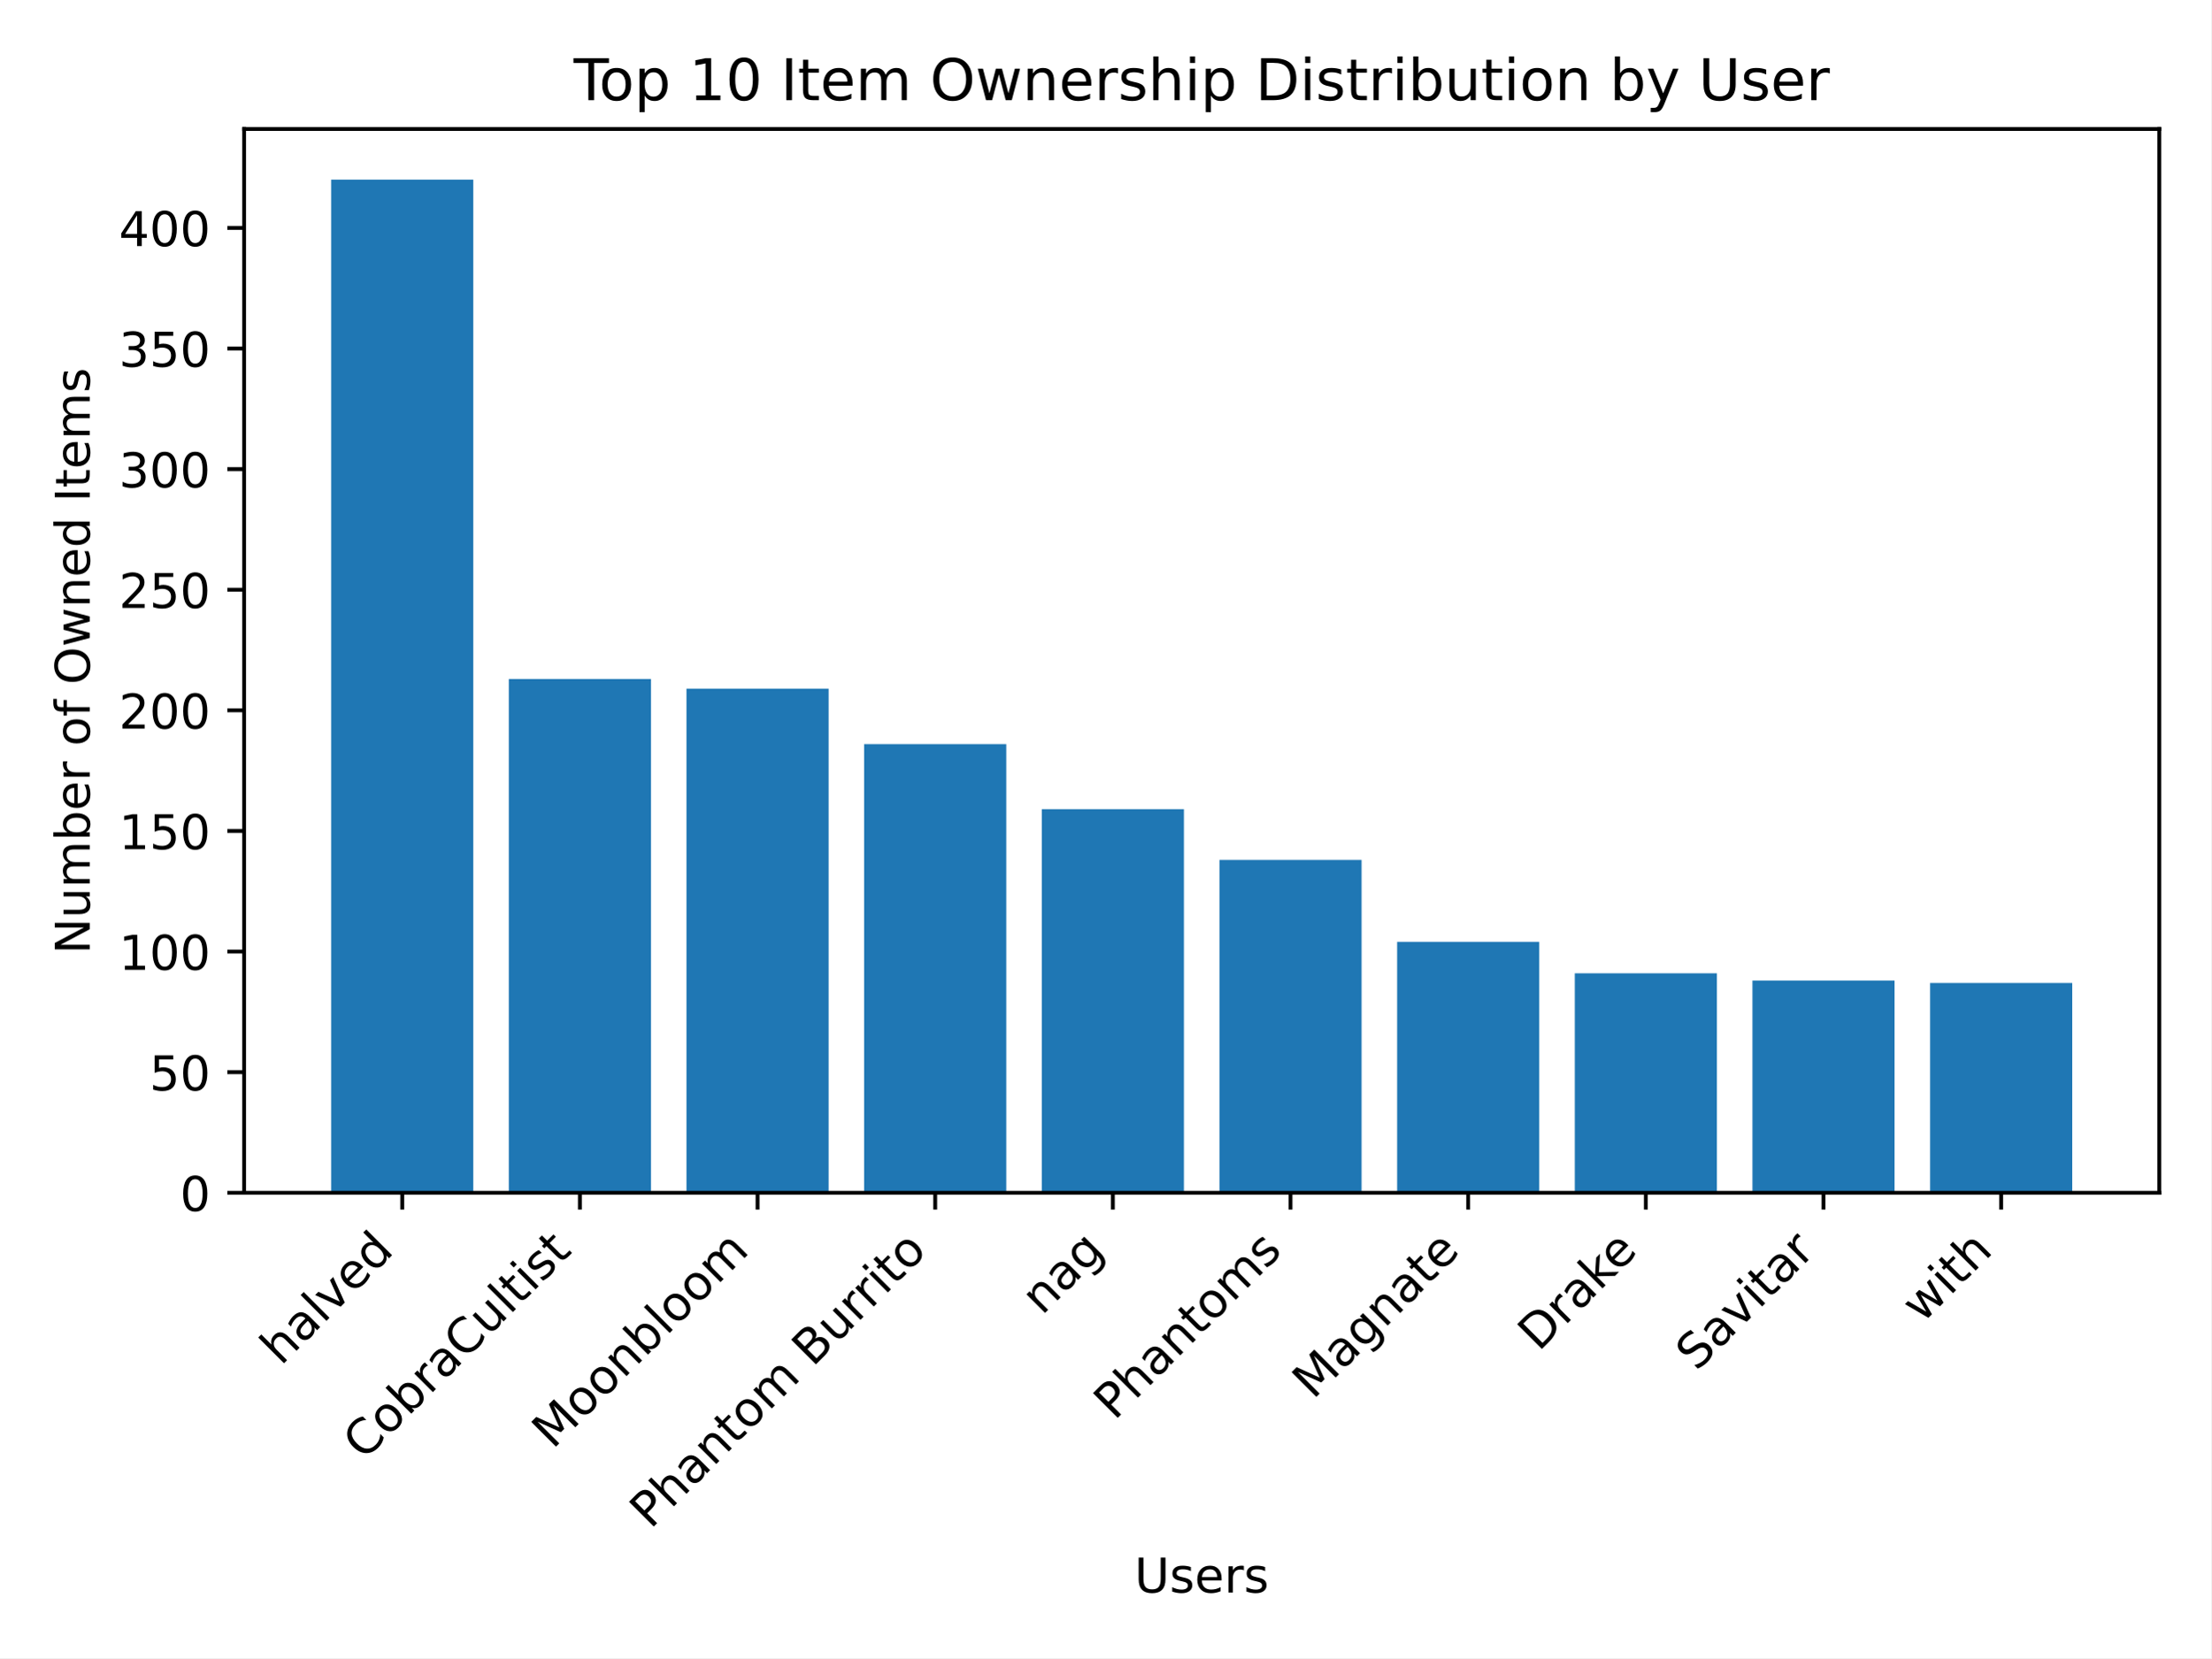
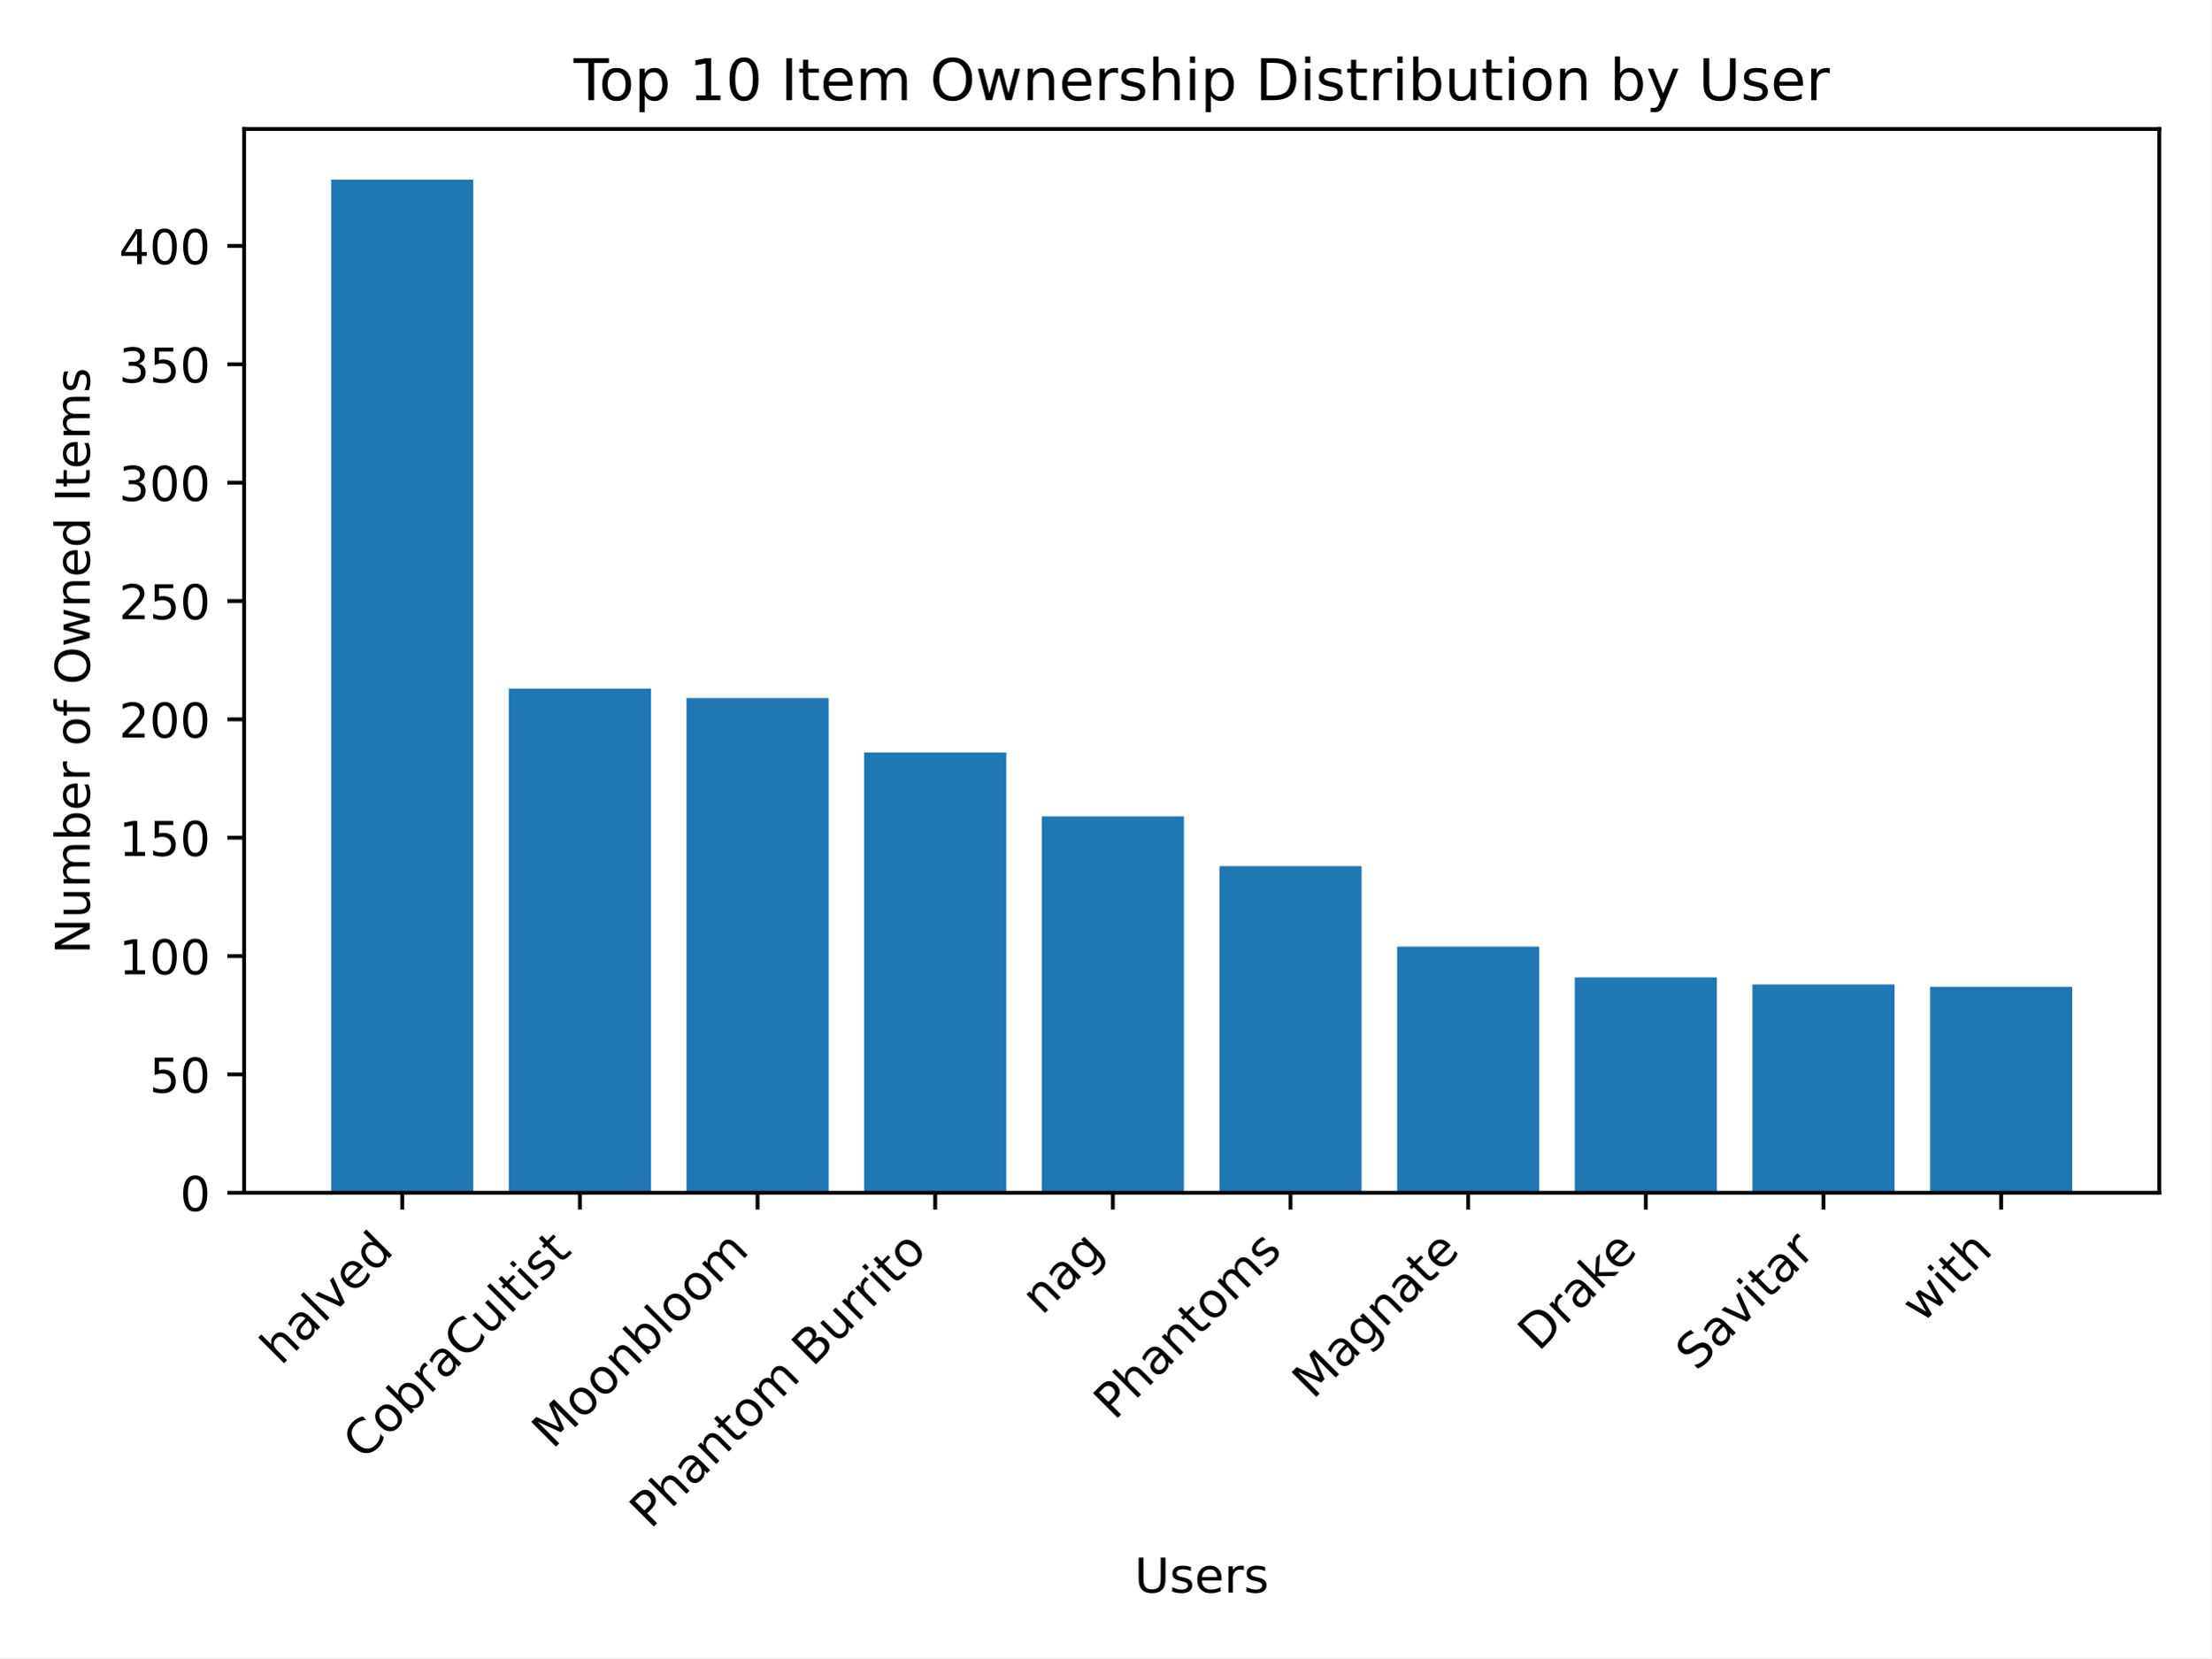
<svg xmlns="http://www.w3.org/2000/svg" xmlns:xlink="http://www.w3.org/1999/xlink" width="460.8pt" height="345.6pt" viewBox="0 0 460.8 345.6" version="1.1">
  <defs>
    <style type="text/css">*{stroke-linejoin: round; stroke-linecap: butt}</style>
  </defs>
  <g id="figure_1">
    <g id="patch_1">
      <path d="M 0 345.6  L 460.8 345.6  L 460.8 0  L 0 0  z " style="fill: #ffffff" />
    </g>
    <g id="axes_1">
      <g id="patch_2">
        <path d="M 50.87 248.617  L 450 248.617  L 450 26.88  L 50.87 26.88  z " style="fill: #ffffff" />
      </g>
      <g id="patch_3">
-         <path d="M 69.012 248.617  L 98.632 248.617  L 98.632 37.439  L 69.012 37.439  z " clip-path="url(#p78be857abb)" style="fill: #1f77b4" />
+         <path d="M 69.012 248.617  L 98.632 248.617  L 98.632 37.439  L 69.012 37.439  z " clip-path="url(#pa73d360ca7)" style="fill: #1f77b4" />
      </g>
      <g id="patch_4">
-         <path d="M 106.037 248.617  L 135.657 248.617  L 135.657 141.519  L 106.037 141.519  z " clip-path="url(#p78be857abb)" style="fill: #1f77b4" />
+         <path d="M 106.037 248.617  L 135.657 248.617  L 135.657 143.521  L 106.037 143.521  z " clip-path="url(#pa73d360ca7)" style="fill: #1f77b4" />
      </g>
      <g id="patch_5">
-         <path d="M 143.062 248.617  L 172.682 248.617  L 172.682 143.531  L 143.062 143.531  z " clip-path="url(#p78be857abb)" style="fill: #1f77b4" />
+         <path d="M 143.062 248.617  L 172.682 248.617  L 172.682 145.495  L 143.062 145.495  z " clip-path="url(#pa73d360ca7)" style="fill: #1f77b4" />
      </g>
      <g id="patch_6">
-         <path d="M 180.087 248.617  L 209.707 248.617  L 209.707 155.095  L 180.087 155.095  z " clip-path="url(#p78be857abb)" style="fill: #1f77b4" />
+         <path d="M 180.087 248.617  L 209.707 248.617  L 209.707 156.843  L 180.087 156.843  z " clip-path="url(#pa73d360ca7)" style="fill: #1f77b4" />
      </g>
      <g id="patch_7">
-         <path d="M 217.112 248.617  L 246.732 248.617  L 246.732 168.671  L 217.112 168.671  z " clip-path="url(#p78be857abb)" style="fill: #1f77b4" />
+         <path d="M 217.112 248.617  L 246.732 248.617  L 246.732 170.165  L 217.112 170.165  z " clip-path="url(#pa73d360ca7)" style="fill: #1f77b4" />
      </g>
      <g id="patch_8">
-         <path d="M 254.138 248.617  L 283.758 248.617  L 283.758 179.23  L 254.138 179.23  z " clip-path="url(#p78be857abb)" style="fill: #1f77b4" />
+         <path d="M 254.138 248.617  L 283.758 248.617  L 283.758 180.527  L 254.138 180.527  z " clip-path="url(#pa73d360ca7)" style="fill: #1f77b4" />
      </g>
      <g id="patch_9">
-         <path d="M 291.163 248.617  L 320.783 248.617  L 320.783 196.325  L 291.163 196.325  z " clip-path="url(#p78be857abb)" style="fill: #1f77b4" />
+         <path d="M 291.163 248.617  L 320.783 248.617  L 320.783 197.302  L 291.163 197.302  z " clip-path="url(#pa73d360ca7)" style="fill: #1f77b4" />
      </g>
      <g id="patch_10">
-         <path d="M 328.188 248.617  L 357.808 248.617  L 357.808 202.861  L 328.188 202.861  z " clip-path="url(#p78be857abb)" style="fill: #1f77b4" />
+         <path d="M 328.188 248.617  L 357.808 248.617  L 357.808 203.717  L 328.188 203.717  z " clip-path="url(#pa73d360ca7)" style="fill: #1f77b4" />
      </g>
      <g id="patch_11">
-         <path d="M 365.213 248.617  L 394.833 248.617  L 394.833 204.37  L 365.213 204.37  z " clip-path="url(#p78be857abb)" style="fill: #1f77b4" />
+         <path d="M 365.213 248.617  L 394.833 248.617  L 394.833 205.197  L 365.213 205.197  z " clip-path="url(#pa73d360ca7)" style="fill: #1f77b4" />
      </g>
      <g id="patch_12">
-         <path d="M 402.238 248.617  L 431.858 248.617  L 431.858 204.873  L 402.238 204.873  z " clip-path="url(#p78be857abb)" style="fill: #1f77b4" />
+         <path d="M 402.238 248.617  L 431.858 248.617  L 431.858 205.69  L 402.238 205.69  z " clip-path="url(#pa73d360ca7)" style="fill: #1f77b4" />
      </g>
      <g id="matplotlib.axis_1">
        <g id="xtick_1">
          <g id="line2d_1">
            <defs>
-               <path id="m255c265940" d="M 0 0  L 0 3.5  " style="stroke: #000000; stroke-width: 0.8" />
+               <path id="m27da670292" d="M 0 0  L 0 3.5  " style="stroke: #000000; stroke-width: 0.8" />
            </defs>
            <g>
-               <use xlink:href="#m255c265940" x="83.822" y="248.617" style="stroke: #000000; stroke-width: 0.8" />
+               <use xlink:href="#m27da670292" x="83.822" y="248.617" style="stroke: #000000; stroke-width: 0.8" />
            </g>
          </g>
          <g id="text_1">
            <g transform="translate(58.54764 284.7937) rotate(-45) scale(0.1 -0.1)">
              <defs>
                <path id="DejaVuSans-68" d="M 3513 2113  L 3513 0  L 2938 0  L 2938 2094  Q 2938 2591 2744 2837  Q 2550 3084 2163 3084  Q 1697 3084 1428 2787  Q 1159 2491 1159 1978  L 1159 0  L 581 0  L 581 4863  L 1159 4863  L 1159 2956  Q 1366 3272 1645 3428  Q 1925 3584 2291 3584  Q 2894 3584 3203 3211  Q 3513 2838 3513 2113  z " transform="scale(0.015625)" />
                <path id="DejaVuSans-61" d="M 2194 1759  Q 1497 1759 1228 1600  Q 959 1441 959 1056  Q 959 750 1161 570  Q 1363 391 1709 391  Q 2188 391 2477 730  Q 2766 1069 2766 1631  L 2766 1759  L 2194 1759  z M 3341 1997  L 3341 0  L 2766 0  L 2766 531  Q 2569 213 2275 61  Q 1981 -91 1556 -91  Q 1019 -91 701 211  Q 384 513 384 1019  Q 384 1609 779 1909  Q 1175 2209 1959 2209  L 2766 2209  L 2766 2266  Q 2766 2663 2505 2880  Q 2244 3097 1772 3097  Q 1472 3097 1187 3025  Q 903 2953 641 2809  L 641 3341  Q 956 3463 1253 3523  Q 1550 3584 1831 3584  Q 2591 3584 2966 3190  Q 3341 2797 3341 1997  z " transform="scale(0.015625)" />
                <path id="DejaVuSans-6c" d="M 603 4863  L 1178 4863  L 1178 0  L 603 0  L 603 4863  z " transform="scale(0.015625)" />
                <path id="DejaVuSans-76" d="M 191 3500  L 800 3500  L 1894 563  L 2988 3500  L 3597 3500  L 2284 0  L 1503 0  L 191 3500  z " transform="scale(0.015625)" />
                <path id="DejaVuSans-65" d="M 3597 1894  L 3597 1613  L 953 1613  Q 991 1019 1311 708  Q 1631 397 2203 397  Q 2534 397 2845 478  Q 3156 559 3463 722  L 3463 178  Q 3153 47 2828 -22  Q 2503 -91 2169 -91  Q 1331 -91 842 396  Q 353 884 353 1716  Q 353 2575 817 3079  Q 1281 3584 2069 3584  Q 2775 3584 3186 3129  Q 3597 2675 3597 1894  z M 3022 2063  Q 3016 2534 2758 2815  Q 2500 3097 2075 3097  Q 1594 3097 1305 2825  Q 1016 2553 972 2059  L 3022 2063  z " transform="scale(0.015625)" />
                <path id="DejaVuSans-64" d="M 2906 2969  L 2906 4863  L 3481 4863  L 3481 0  L 2906 0  L 2906 525  Q 2725 213 2448 61  Q 2172 -91 1784 -91  Q 1150 -91 751 415  Q 353 922 353 1747  Q 353 2572 751 3078  Q 1150 3584 1784 3584  Q 2172 3584 2448 3432  Q 2725 3281 2906 2969  z M 947 1747  Q 947 1113 1208 752  Q 1469 391 1925 391  Q 2381 391 2643 752  Q 2906 1113 2906 1747  Q 2906 2381 2643 2742  Q 2381 3103 1925 3103  Q 1469 3103 1208 2742  Q 947 2381 947 1747  z " transform="scale(0.015625)" />
              </defs>
              <use xlink:href="#DejaVuSans-68" />
              <use xlink:href="#DejaVuSans-61" x="63.379" />
              <use xlink:href="#DejaVuSans-6c" x="124.658" />
              <use xlink:href="#DejaVuSans-76" x="152.441" />
              <use xlink:href="#DejaVuSans-65" x="211.621" />
              <use xlink:href="#DejaVuSans-64" x="273.145" />
            </g>
          </g>
        </g>
        <g id="xtick_2">
          <g id="line2d_2">
            <g>
-               <use xlink:href="#m255c265940" x="120.847" y="248.617" style="stroke: #000000; stroke-width: 0.8" />
+               <use xlink:href="#m27da670292" x="120.847" y="248.617" style="stroke: #000000; stroke-width: 0.8" />
            </g>
          </g>
          <g id="text_2">
            <g transform="translate(75.80795 304.5584) rotate(-45) scale(0.1 -0.1)">
              <defs>
                <path id="DejaVuSans-43" d="M 4122 4306  L 4122 3641  Q 3803 3938 3442 4084  Q 3081 4231 2675 4231  Q 1875 4231 1450 3742  Q 1025 3253 1025 2328  Q 1025 1406 1450 917  Q 1875 428 2675 428  Q 3081 428 3442 575  Q 3803 722 4122 1019  L 4122 359  Q 3791 134 3420 21  Q 3050 -91 2638 -91  Q 1578 -91 968 557  Q 359 1206 359 2328  Q 359 3453 968 4101  Q 1578 4750 2638 4750  Q 3056 4750 3426 4639  Q 3797 4528 4122 4306  z " transform="scale(0.015625)" />
                <path id="DejaVuSans-6f" d="M 1959 3097  Q 1497 3097 1228 2736  Q 959 2375 959 1747  Q 959 1119 1226 758  Q 1494 397 1959 397  Q 2419 397 2687 759  Q 2956 1122 2956 1747  Q 2956 2369 2687 2733  Q 2419 3097 1959 3097  z M 1959 3584  Q 2709 3584 3137 3096  Q 3566 2609 3566 1747  Q 3566 888 3137 398  Q 2709 -91 1959 -91  Q 1206 -91 779 398  Q 353 888 353 1747  Q 353 2609 779 3096  Q 1206 3584 1959 3584  z " transform="scale(0.015625)" />
                <path id="DejaVuSans-62" d="M 3116 1747  Q 3116 2381 2855 2742  Q 2594 3103 2138 3103  Q 1681 3103 1420 2742  Q 1159 2381 1159 1747  Q 1159 1113 1420 752  Q 1681 391 2138 391  Q 2594 391 2855 752  Q 3116 1113 3116 1747  z M 1159 2969  Q 1341 3281 1617 3432  Q 1894 3584 2278 3584  Q 2916 3584 3314 3078  Q 3713 2572 3713 1747  Q 3713 922 3314 415  Q 2916 -91 2278 -91  Q 1894 -91 1617 61  Q 1341 213 1159 525  L 1159 0  L 581 0  L 581 4863  L 1159 4863  L 1159 2969  z " transform="scale(0.015625)" />
                <path id="DejaVuSans-72" d="M 2631 2963  Q 2534 3019 2420 3045  Q 2306 3072 2169 3072  Q 1681 3072 1420 2755  Q 1159 2438 1159 1844  L 1159 0  L 581 0  L 581 3500  L 1159 3500  L 1159 2956  Q 1341 3275 1631 3429  Q 1922 3584 2338 3584  Q 2397 3584 2469 3576  Q 2541 3569 2628 3553  L 2631 2963  z " transform="scale(0.015625)" />
                <path id="DejaVuSans-75" d="M 544 1381  L 544 3500  L 1119 3500  L 1119 1403  Q 1119 906 1312 657  Q 1506 409 1894 409  Q 2359 409 2629 706  Q 2900 1003 2900 1516  L 2900 3500  L 3475 3500  L 3475 0  L 2900 0  L 2900 538  Q 2691 219 2414 64  Q 2138 -91 1772 -91  Q 1169 -91 856 284  Q 544 659 544 1381  z M 1991 3584  L 1991 3584  z " transform="scale(0.015625)" />
                <path id="DejaVuSans-74" d="M 1172 4494  L 1172 3500  L 2356 3500  L 2356 3053  L 1172 3053  L 1172 1153  Q 1172 725 1289 603  Q 1406 481 1766 481  L 2356 481  L 2356 0  L 1766 0  Q 1100 0 847 248  Q 594 497 594 1153  L 594 3053  L 172 3053  L 172 3500  L 594 3500  L 594 4494  L 1172 4494  z " transform="scale(0.015625)" />
                <path id="DejaVuSans-69" d="M 603 3500  L 1178 3500  L 1178 0  L 603 0  L 603 3500  z M 603 4863  L 1178 4863  L 1178 4134  L 603 4134  L 603 4863  z " transform="scale(0.015625)" />
                <path id="DejaVuSans-73" d="M 2834 3397  L 2834 2853  Q 2591 2978 2328 3040  Q 2066 3103 1784 3103  Q 1356 3103 1142 2972  Q 928 2841 928 2578  Q 928 2378 1081 2264  Q 1234 2150 1697 2047  L 1894 2003  Q 2506 1872 2764 1633  Q 3022 1394 3022 966  Q 3022 478 2636 193  Q 2250 -91 1575 -91  Q 1294 -91 989 -36  Q 684 19 347 128  L 347 722  Q 666 556 975 473  Q 1284 391 1588 391  Q 1994 391 2212 530  Q 2431 669 2431 922  Q 2431 1156 2273 1281  Q 2116 1406 1581 1522  L 1381 1569  Q 847 1681 609 1914  Q 372 2147 372 2553  Q 372 3047 722 3315  Q 1072 3584 1716 3584  Q 2034 3584 2315 3537  Q 2597 3491 2834 3397  z " transform="scale(0.015625)" />
              </defs>
              <use xlink:href="#DejaVuSans-43" />
              <use xlink:href="#DejaVuSans-6f" x="69.824" />
              <use xlink:href="#DejaVuSans-62" x="131.006" />
              <use xlink:href="#DejaVuSans-72" x="194.482" />
              <use xlink:href="#DejaVuSans-61" x="235.596" />
              <use xlink:href="#DejaVuSans-43" x="296.875" />
              <use xlink:href="#DejaVuSans-75" x="366.699" />
              <use xlink:href="#DejaVuSans-6c" x="430.078" />
              <use xlink:href="#DejaVuSans-74" x="457.861" />
              <use xlink:href="#DejaVuSans-69" x="497.07" />
              <use xlink:href="#DejaVuSans-73" x="524.854" />
              <use xlink:href="#DejaVuSans-74" x="576.953" />
            </g>
          </g>
        </g>
        <g id="xtick_3">
          <g id="line2d_3">
            <g>
-               <use xlink:href="#m255c265940" x="157.872" y="248.617" style="stroke: #000000; stroke-width: 0.8" />
+               <use xlink:href="#m27da670292" x="157.872" y="248.617" style="stroke: #000000; stroke-width: 0.8" />
            </g>
          </g>
          <g id="text_3">
            <g transform="translate(115.172 302.2194) rotate(-45) scale(0.1 -0.1)">
              <defs>
                <path id="DejaVuSans-4d" d="M 628 4666  L 1569 4666  L 2759 1491  L 3956 4666  L 4897 4666  L 4897 0  L 4281 0  L 4281 4097  L 3078 897  L 2444 897  L 1241 4097  L 1241 0  L 628 0  L 628 4666  z " transform="scale(0.015625)" />
                <path id="DejaVuSans-6e" d="M 3513 2113  L 3513 0  L 2938 0  L 2938 2094  Q 2938 2591 2744 2837  Q 2550 3084 2163 3084  Q 1697 3084 1428 2787  Q 1159 2491 1159 1978  L 1159 0  L 581 0  L 581 3500  L 1159 3500  L 1159 2956  Q 1366 3272 1645 3428  Q 1925 3584 2291 3584  Q 2894 3584 3203 3211  Q 3513 2838 3513 2113  z " transform="scale(0.015625)" />
                <path id="DejaVuSans-6d" d="M 3328 2828  Q 3544 3216 3844 3400  Q 4144 3584 4550 3584  Q 5097 3584 5394 3201  Q 5691 2819 5691 2113  L 5691 0  L 5113 0  L 5113 2094  Q 5113 2597 4934 2840  Q 4756 3084 4391 3084  Q 3944 3084 3684 2787  Q 3425 2491 3425 1978  L 3425 0  L 2847 0  L 2847 2094  Q 2847 2600 2669 2842  Q 2491 3084 2119 3084  Q 1678 3084 1418 2786  Q 1159 2488 1159 1978  L 1159 0  L 581 0  L 581 3500  L 1159 3500  L 1159 2956  Q 1356 3278 1631 3431  Q 1906 3584 2284 3584  Q 2666 3584 2933 3390  Q 3200 3197 3328 2828  z " transform="scale(0.015625)" />
              </defs>
              <use xlink:href="#DejaVuSans-4d" />
              <use xlink:href="#DejaVuSans-6f" x="86.279" />
              <use xlink:href="#DejaVuSans-6f" x="147.461" />
              <use xlink:href="#DejaVuSans-6e" x="208.643" />
              <use xlink:href="#DejaVuSans-62" x="272.021" />
              <use xlink:href="#DejaVuSans-6c" x="335.498" />
              <use xlink:href="#DejaVuSans-6f" x="363.281" />
              <use xlink:href="#DejaVuSans-6f" x="424.463" />
              <use xlink:href="#DejaVuSans-6d" x="485.645" />
            </g>
          </g>
        </g>
        <g id="xtick_4">
          <g id="line2d_4">
            <g>
-               <use xlink:href="#m255c265940" x="194.897" y="248.617" style="stroke: #000000; stroke-width: 0.8" />
+               <use xlink:href="#m27da670292" x="194.897" y="248.617" style="stroke: #000000; stroke-width: 0.8" />
            </g>
          </g>
          <g id="text_4">
            <g transform="translate(135.548 318.8685) rotate(-45) scale(0.1 -0.1)">
              <defs>
                <path id="DejaVuSans-50" d="M 1259 4147  L 1259 2394  L 2053 2394  Q 2494 2394 2734 2622  Q 2975 2850 2975 3272  Q 2975 3691 2734 3919  Q 2494 4147 2053 4147  L 1259 4147  z M 628 4666  L 2053 4666  Q 2838 4666 3239 4311  Q 3641 3956 3641 3272  Q 3641 2581 3239 2228  Q 2838 1875 2053 1875  L 1259 1875  L 1259 0  L 628 0  L 628 4666  z " transform="scale(0.015625)" />
                <path id="DejaVuSans-20" transform="scale(0.015625)" />
                <path id="DejaVuSans-42" d="M 1259 2228  L 1259 519  L 2272 519  Q 2781 519 3026 730  Q 3272 941 3272 1375  Q 3272 1813 3026 2020  Q 2781 2228 2272 2228  L 1259 2228  z M 1259 4147  L 1259 2741  L 2194 2741  Q 2656 2741 2882 2914  Q 3109 3088 3109 3444  Q 3109 3797 2882 3972  Q 2656 4147 2194 4147  L 1259 4147  z M 628 4666  L 2241 4666  Q 2963 4666 3353 4366  Q 3744 4066 3744 3513  Q 3744 3084 3544 2831  Q 3344 2578 2956 2516  Q 3422 2416 3680 2098  Q 3938 1781 3938 1306  Q 3938 681 3513 340  Q 3088 0 2303 0  L 628 0  L 628 4666  z " transform="scale(0.015625)" />
              </defs>
              <use xlink:href="#DejaVuSans-50" />
              <use xlink:href="#DejaVuSans-68" x="60.303" />
              <use xlink:href="#DejaVuSans-61" x="123.682" />
              <use xlink:href="#DejaVuSans-6e" x="184.961" />
              <use xlink:href="#DejaVuSans-74" x="248.34" />
              <use xlink:href="#DejaVuSans-6f" x="287.549" />
              <use xlink:href="#DejaVuSans-6d" x="348.73" />
              <use xlink:href="#DejaVuSans-20" x="446.143" />
              <use xlink:href="#DejaVuSans-42" x="477.93" />
              <use xlink:href="#DejaVuSans-75" x="546.533" />
              <use xlink:href="#DejaVuSans-72" x="609.912" />
              <use xlink:href="#DejaVuSans-72" x="649.275" />
              <use xlink:href="#DejaVuSans-69" x="690.389" />
              <use xlink:href="#DejaVuSans-74" x="718.172" />
              <use xlink:href="#DejaVuSans-6f" x="757.381" />
            </g>
          </g>
        </g>
        <g id="xtick_5">
          <g id="line2d_5">
            <g>
-               <use xlink:href="#m255c265940" x="231.922" y="248.617" style="stroke: #000000; stroke-width: 0.8" />
+               <use xlink:href="#m27da670292" x="231.922" y="248.617" style="stroke: #000000; stroke-width: 0.8" />
            </g>
          </g>
          <g id="text_5">
            <g transform="translate(217.1484 274.2931) rotate(-45) scale(0.1 -0.1)">
              <defs>
                <path id="DejaVuSans-67" d="M 2906 1791  Q 2906 2416 2648 2759  Q 2391 3103 1925 3103  Q 1463 3103 1205 2759  Q 947 2416 947 1791  Q 947 1169 1205 825  Q 1463 481 1925 481  Q 2391 481 2648 825  Q 2906 1169 2906 1791  z M 3481 434  Q 3481 -459 3084 -895  Q 2688 -1331 1869 -1331  Q 1566 -1331 1297 -1286  Q 1028 -1241 775 -1147  L 775 -588  Q 1028 -725 1275 -790  Q 1522 -856 1778 -856  Q 2344 -856 2625 -561  Q 2906 -266 2906 331  L 2906 616  Q 2728 306 2450 153  Q 2172 0 1784 0  Q 1141 0 747 490  Q 353 981 353 1791  Q 353 2603 747 3093  Q 1141 3584 1784 3584  Q 2172 3584 2450 3431  Q 2728 3278 2906 2969  L 2906 3500  L 3481 3500  L 3481 434  z " transform="scale(0.015625)" />
              </defs>
              <use xlink:href="#DejaVuSans-6e" />
              <use xlink:href="#DejaVuSans-61" x="63.379" />
              <use xlink:href="#DejaVuSans-67" x="124.658" />
            </g>
          </g>
        </g>
        <g id="xtick_6">
          <g id="line2d_6">
            <g>
-               <use xlink:href="#m255c265940" x="268.948" y="248.617" style="stroke: #000000; stroke-width: 0.8" />
+               <use xlink:href="#m27da670292" x="268.948" y="248.617" style="stroke: #000000; stroke-width: 0.8" />
            </g>
          </g>
          <g id="text_6">
            <g transform="translate(232.2476 296.219) rotate(-45) scale(0.1 -0.1)">
              <use xlink:href="#DejaVuSans-50" />
              <use xlink:href="#DejaVuSans-68" x="60.303" />
              <use xlink:href="#DejaVuSans-61" x="123.682" />
              <use xlink:href="#DejaVuSans-6e" x="184.961" />
              <use xlink:href="#DejaVuSans-74" x="248.34" />
              <use xlink:href="#DejaVuSans-6f" x="287.549" />
              <use xlink:href="#DejaVuSans-6d" x="348.73" />
              <use xlink:href="#DejaVuSans-73" x="446.143" />
            </g>
          </g>
        </g>
        <g id="xtick_7">
          <g id="line2d_7">
            <g>
-               <use xlink:href="#m255c265940" x="305.973" y="248.617" style="stroke: #000000; stroke-width: 0.8" />
+               <use xlink:href="#m27da670292" x="305.973" y="248.617" style="stroke: #000000; stroke-width: 0.8" />
            </g>
          </g>
          <g id="text_7">
            <g transform="translate(273.6412 291.8504) rotate(-45) scale(0.1 -0.1)">
              <use xlink:href="#DejaVuSans-4d" />
              <use xlink:href="#DejaVuSans-61" x="86.279" />
              <use xlink:href="#DejaVuSans-67" x="147.559" />
              <use xlink:href="#DejaVuSans-6e" x="211.035" />
              <use xlink:href="#DejaVuSans-61" x="274.414" />
              <use xlink:href="#DejaVuSans-74" x="335.693" />
              <use xlink:href="#DejaVuSans-65" x="374.902" />
            </g>
          </g>
        </g>
        <g id="xtick_8">
          <g id="line2d_8">
            <g>
-               <use xlink:href="#m255c265940" x="342.998" y="248.617" style="stroke: #000000; stroke-width: 0.8" />
+               <use xlink:href="#m27da670292" x="342.998" y="248.617" style="stroke: #000000; stroke-width: 0.8" />
            </g>
          </g>
          <g id="text_8">
            <g transform="translate(320.653 281.8636) rotate(-45) scale(0.1 -0.1)">
              <defs>
                <path id="DejaVuSans-44" d="M 1259 4147  L 1259 519  L 2022 519  Q 2988 519 3436 956  Q 3884 1394 3884 2338  Q 3884 3275 3436 3711  Q 2988 4147 2022 4147  L 1259 4147  z M 628 4666  L 1925 4666  Q 3281 4666 3915 4102  Q 4550 3538 4550 2338  Q 4550 1131 3912 565  Q 3275 0 1925 0  L 628 0  L 628 4666  z " transform="scale(0.015625)" />
                <path id="DejaVuSans-6b" d="M 581 4863  L 1159 4863  L 1159 1991  L 2875 3500  L 3609 3500  L 1753 1863  L 3688 0  L 2938 0  L 1159 1709  L 1159 0  L 581 0  L 581 4863  z " transform="scale(0.015625)" />
              </defs>
              <use xlink:href="#DejaVuSans-44" />
              <use xlink:href="#DejaVuSans-72" x="77.002" />
              <use xlink:href="#DejaVuSans-61" x="118.115" />
              <use xlink:href="#DejaVuSans-6b" x="179.395" />
              <use xlink:href="#DejaVuSans-65" x="233.68" />
            </g>
          </g>
        </g>
        <g id="xtick_9">
          <g id="line2d_9">
            <g>
-               <use xlink:href="#m255c265940" x="380.023" y="248.617" style="stroke: #000000; stroke-width: 0.8" />
+               <use xlink:href="#m27da670292" x="380.023" y="248.617" style="stroke: #000000; stroke-width: 0.8" />
            </g>
          </g>
          <g id="text_9">
            <g transform="translate(353.568 285.9737) rotate(-45) scale(0.1 -0.1)">
              <defs>
                <path id="DejaVuSans-53" d="M 3425 4513  L 3425 3897  Q 3066 4069 2747 4153  Q 2428 4238 2131 4238  Q 1616 4238 1336 4038  Q 1056 3838 1056 3469  Q 1056 3159 1242 3001  Q 1428 2844 1947 2747  L 2328 2669  Q 3034 2534 3370 2195  Q 3706 1856 3706 1288  Q 3706 609 3251 259  Q 2797 -91 1919 -91  Q 1588 -91 1214 -16  Q 841 59 441 206  L 441 856  Q 825 641 1194 531  Q 1563 422 1919 422  Q 2459 422 2753 634  Q 3047 847 3047 1241  Q 3047 1584 2836 1778  Q 2625 1972 2144 2069  L 1759 2144  Q 1053 2284 737 2584  Q 422 2884 422 3419  Q 422 4038 858 4394  Q 1294 4750 2059 4750  Q 2388 4750 2728 4690  Q 3069 4631 3425 4513  z " transform="scale(0.015625)" />
              </defs>
              <use xlink:href="#DejaVuSans-53" />
              <use xlink:href="#DejaVuSans-61" x="63.477" />
              <use xlink:href="#DejaVuSans-76" x="124.756" />
              <use xlink:href="#DejaVuSans-69" x="183.936" />
              <use xlink:href="#DejaVuSans-74" x="211.719" />
              <use xlink:href="#DejaVuSans-61" x="250.928" />
              <use xlink:href="#DejaVuSans-72" x="312.207" />
            </g>
          </g>
        </g>
        <g id="xtick_10">
          <g id="line2d_10">
            <g>
-               <use xlink:href="#m255c265940" x="417.048" y="248.617" style="stroke: #000000; stroke-width: 0.8" />
+               <use xlink:href="#m27da670292" x="417.048" y="248.617" style="stroke: #000000; stroke-width: 0.8" />
            </g>
          </g>
          <g id="text_10">
            <g transform="translate(400.5765 275.9902) rotate(-45) scale(0.1 -0.1)">
              <defs>
                <path id="DejaVuSans-77" d="M 269 3500  L 844 3500  L 1563 769  L 2278 3500  L 2956 3500  L 3675 769  L 4391 3500  L 4966 3500  L 4050 0  L 3372 0  L 2619 2869  L 1863 0  L 1184 0  L 269 3500  z " transform="scale(0.015625)" />
              </defs>
              <use xlink:href="#DejaVuSans-77" />
              <use xlink:href="#DejaVuSans-69" x="81.787" />
              <use xlink:href="#DejaVuSans-74" x="109.57" />
              <use xlink:href="#DejaVuSans-68" x="148.779" />
            </g>
          </g>
        </g>
        <g id="text_11">
          <g transform="translate(236.4342 331.9375) scale(0.1 -0.1)">
            <defs>
              <path id="DejaVuSans-55" d="M 556 4666  L 1191 4666  L 1191 1831  Q 1191 1081 1462 751  Q 1734 422 2344 422  Q 2950 422 3222 751  Q 3494 1081 3494 1831  L 3494 4666  L 4128 4666  L 4128 1753  Q 4128 841 3676 375  Q 3225 -91 2344 -91  Q 1459 -91 1007 375  Q 556 841 556 1753  L 556 4666  z " transform="scale(0.015625)" />
            </defs>
            <use xlink:href="#DejaVuSans-55" />
            <use xlink:href="#DejaVuSans-73" x="73.193" />
            <use xlink:href="#DejaVuSans-65" x="125.293" />
            <use xlink:href="#DejaVuSans-72" x="186.816" />
            <use xlink:href="#DejaVuSans-73" x="227.93" />
          </g>
        </g>
      </g>
      <g id="matplotlib.axis_2">
        <g id="ytick_1">
          <g id="line2d_11">
            <defs>
-               <path id="ma6f45e0d10" d="M 0 0  L -3.5 0  " style="stroke: #000000; stroke-width: 0.8" />
+               <path id="m8ce44c79d1" d="M 0 0  L -3.5 0  " style="stroke: #000000; stroke-width: 0.8" />
            </defs>
            <g>
-               <use xlink:href="#ma6f45e0d10" x="50.87" y="248.617" style="stroke: #000000; stroke-width: 0.8" />
+               <use xlink:href="#m8ce44c79d1" x="50.87" y="248.617" style="stroke: #000000; stroke-width: 0.8" />
            </g>
          </g>
          <g id="text_12">
            <g transform="translate(37.5075 252.4159) scale(0.1 -0.1)">
              <defs>
                <path id="DejaVuSans-30" d="M 2034 4250  Q 1547 4250 1301 3770  Q 1056 3291 1056 2328  Q 1056 1369 1301 889  Q 1547 409 2034 409  Q 2525 409 2770 889  Q 3016 1369 3016 2328  Q 3016 3291 2770 3770  Q 2525 4250 2034 4250  z M 2034 4750  Q 2819 4750 3233 4129  Q 3647 3509 3647 2328  Q 3647 1150 3233 529  Q 2819 -91 2034 -91  Q 1250 -91 836 529  Q 422 1150 422 2328  Q 422 3509 836 4129  Q 1250 4750 2034 4750  z " transform="scale(0.015625)" />
              </defs>
              <use xlink:href="#DejaVuSans-30" />
            </g>
          </g>
        </g>
        <g id="ytick_2">
          <g id="line2d_12">
            <g>
-               <use xlink:href="#ma6f45e0d10" x="50.87" y="223.476" style="stroke: #000000; stroke-width: 0.8" />
+               <use xlink:href="#m8ce44c79d1" x="50.87" y="223.946" style="stroke: #000000; stroke-width: 0.8" />
            </g>
          </g>
          <g id="text_13">
-             <g transform="translate(31.145 227.2757) scale(0.1 -0.1)">
+             <g transform="translate(31.145 227.7456) scale(0.1 -0.1)">
              <defs>
                <path id="DejaVuSans-35" d="M 691 4666  L 3169 4666  L 3169 4134  L 1269 4134  L 1269 2991  Q 1406 3038 1543 3061  Q 1681 3084 1819 3084  Q 2600 3084 3056 2656  Q 3513 2228 3513 1497  Q 3513 744 3044 326  Q 2575 -91 1722 -91  Q 1428 -91 1123 -41  Q 819 9 494 109  L 494 744  Q 775 591 1075 516  Q 1375 441 1709 441  Q 2250 441 2565 725  Q 2881 1009 2881 1497  Q 2881 1984 2565 2268  Q 2250 2553 1709 2553  Q 1456 2553 1204 2497  Q 953 2441 691 2322  L 691 4666  z " transform="scale(0.015625)" />
              </defs>
              <use xlink:href="#DejaVuSans-35" />
              <use xlink:href="#DejaVuSans-30" x="63.623" />
            </g>
          </g>
        </g>
        <g id="ytick_3">
          <g id="line2d_13">
            <g>
-               <use xlink:href="#ma6f45e0d10" x="50.87" y="198.336" style="stroke: #000000; stroke-width: 0.8" />
+               <use xlink:href="#m8ce44c79d1" x="50.87" y="199.276" style="stroke: #000000; stroke-width: 0.8" />
            </g>
          </g>
          <g id="text_14">
-             <g transform="translate(24.7825 202.1355) scale(0.1 -0.1)">
+             <g transform="translate(24.7825 203.0753) scale(0.1 -0.1)">
              <defs>
                <path id="DejaVuSans-31" d="M 794 531  L 1825 531  L 1825 4091  L 703 3866  L 703 4441  L 1819 4666  L 2450 4666  L 2450 531  L 3481 531  L 3481 0  L 794 0  L 794 531  z " transform="scale(0.015625)" />
              </defs>
              <use xlink:href="#DejaVuSans-31" />
              <use xlink:href="#DejaVuSans-30" x="63.623" />
              <use xlink:href="#DejaVuSans-30" x="127.246" />
            </g>
          </g>
        </g>
        <g id="ytick_4">
          <g id="line2d_14">
            <g>
-               <use xlink:href="#ma6f45e0d10" x="50.87" y="173.196" style="stroke: #000000; stroke-width: 0.8" />
+               <use xlink:href="#m8ce44c79d1" x="50.87" y="174.606" style="stroke: #000000; stroke-width: 0.8" />
            </g>
          </g>
          <g id="text_15">
-             <g transform="translate(24.7825 176.9953) scale(0.1 -0.1)">
+             <g transform="translate(24.7825 178.405) scale(0.1 -0.1)">
              <use xlink:href="#DejaVuSans-31" />
              <use xlink:href="#DejaVuSans-35" x="63.623" />
              <use xlink:href="#DejaVuSans-30" x="127.246" />
            </g>
          </g>
        </g>
        <g id="ytick_5">
          <g id="line2d_15">
            <g>
-               <use xlink:href="#ma6f45e0d10" x="50.87" y="148.056" style="stroke: #000000; stroke-width: 0.8" />
+               <use xlink:href="#m8ce44c79d1" x="50.87" y="149.935" style="stroke: #000000; stroke-width: 0.8" />
            </g>
          </g>
          <g id="text_16">
-             <g transform="translate(24.7825 151.855) scale(0.1 -0.1)">
+             <g transform="translate(24.7825 153.7347) scale(0.1 -0.1)">
              <defs>
                <path id="DejaVuSans-32" d="M 1228 531  L 3431 531  L 3431 0  L 469 0  L 469 531  Q 828 903 1448 1529  Q 2069 2156 2228 2338  Q 2531 2678 2651 2914  Q 2772 3150 2772 3378  Q 2772 3750 2511 3984  Q 2250 4219 1831 4219  Q 1534 4219 1204 4116  Q 875 4013 500 3803  L 500 4441  Q 881 4594 1212 4672  Q 1544 4750 1819 4750  Q 2544 4750 2975 4387  Q 3406 4025 3406 3419  Q 3406 3131 3298 2873  Q 3191 2616 2906 2266  Q 2828 2175 2409 1742  Q 1991 1309 1228 531  z " transform="scale(0.015625)" />
              </defs>
              <use xlink:href="#DejaVuSans-32" />
              <use xlink:href="#DejaVuSans-30" x="63.623" />
              <use xlink:href="#DejaVuSans-30" x="127.246" />
            </g>
          </g>
        </g>
        <g id="ytick_6">
          <g id="line2d_16">
            <g>
-               <use xlink:href="#ma6f45e0d10" x="50.87" y="122.916" style="stroke: #000000; stroke-width: 0.8" />
+               <use xlink:href="#m8ce44c79d1" x="50.87" y="125.265" style="stroke: #000000; stroke-width: 0.8" />
            </g>
          </g>
          <g id="text_17">
-             <g transform="translate(24.7825 126.7148) scale(0.1 -0.1)">
+             <g transform="translate(24.7825 129.0644) scale(0.1 -0.1)">
              <use xlink:href="#DejaVuSans-32" />
              <use xlink:href="#DejaVuSans-35" x="63.623" />
              <use xlink:href="#DejaVuSans-30" x="127.246" />
            </g>
          </g>
        </g>
        <g id="ytick_7">
          <g id="line2d_17">
            <g>
-               <use xlink:href="#ma6f45e0d10" x="50.87" y="97.775" style="stroke: #000000; stroke-width: 0.8" />
+               <use xlink:href="#m8ce44c79d1" x="50.87" y="100.595" style="stroke: #000000; stroke-width: 0.8" />
            </g>
          </g>
          <g id="text_18">
-             <g transform="translate(24.7825 101.5746) scale(0.1 -0.1)">
+             <g transform="translate(24.7825 104.3941) scale(0.1 -0.1)">
              <defs>
                <path id="DejaVuSans-33" d="M 2597 2516  Q 3050 2419 3304 2112  Q 3559 1806 3559 1356  Q 3559 666 3084 287  Q 2609 -91 1734 -91  Q 1441 -91 1130 -33  Q 819 25 488 141  L 488 750  Q 750 597 1062 519  Q 1375 441 1716 441  Q 2309 441 2620 675  Q 2931 909 2931 1356  Q 2931 1769 2642 2001  Q 2353 2234 1838 2234  L 1294 2234  L 1294 2753  L 1863 2753  Q 2328 2753 2575 2939  Q 2822 3125 2822 3475  Q 2822 3834 2567 4026  Q 2313 4219 1838 4219  Q 1578 4219 1281 4162  Q 984 4106 628 3988  L 628 4550  Q 988 4650 1302 4700  Q 1616 4750 1894 4750  Q 2613 4750 3031 4423  Q 3450 4097 3450 3541  Q 3450 3153 3228 2886  Q 3006 2619 2597 2516  z " transform="scale(0.015625)" />
              </defs>
              <use xlink:href="#DejaVuSans-33" />
              <use xlink:href="#DejaVuSans-30" x="63.623" />
              <use xlink:href="#DejaVuSans-30" x="127.246" />
            </g>
          </g>
        </g>
        <g id="ytick_8">
          <g id="line2d_18">
            <g>
-               <use xlink:href="#ma6f45e0d10" x="50.87" y="72.635" style="stroke: #000000; stroke-width: 0.8" />
+               <use xlink:href="#m8ce44c79d1" x="50.87" y="75.925" style="stroke: #000000; stroke-width: 0.8" />
            </g>
          </g>
          <g id="text_19">
-             <g transform="translate(24.7825 76.43441) scale(0.1 -0.1)">
+             <g transform="translate(24.7825 79.72378) scale(0.1 -0.1)">
              <use xlink:href="#DejaVuSans-33" />
              <use xlink:href="#DejaVuSans-35" x="63.623" />
              <use xlink:href="#DejaVuSans-30" x="127.246" />
            </g>
          </g>
        </g>
        <g id="ytick_9">
          <g id="line2d_19">
            <g>
-               <use xlink:href="#ma6f45e0d10" x="50.87" y="47.495" style="stroke: #000000; stroke-width: 0.8" />
+               <use xlink:href="#m8ce44c79d1" x="50.87" y="51.254" style="stroke: #000000; stroke-width: 0.8" />
            </g>
          </g>
          <g id="text_20">
-             <g transform="translate(24.7825 51.29419) scale(0.1 -0.1)">
+             <g transform="translate(24.7825 55.05348) scale(0.1 -0.1)">
              <defs>
                <path id="DejaVuSans-34" d="M 2419 4116  L 825 1625  L 2419 1625  L 2419 4116  z M 2253 4666  L 3047 4666  L 3047 1625  L 3713 1625  L 3713 1100  L 3047 1100  L 3047 0  L 2419 0  L 2419 1100  L 313 1100  L 313 1709  L 2253 4666  z " transform="scale(0.015625)" />
              </defs>
              <use xlink:href="#DejaVuSans-34" />
              <use xlink:href="#DejaVuSans-30" x="63.623" />
              <use xlink:href="#DejaVuSans-30" x="127.246" />
            </g>
          </g>
        </g>
        <g id="text_21">
          <g transform="translate(18.70281 198.8522) rotate(-90) scale(0.1 -0.1)">
            <defs>
              <path id="DejaVuSans-4e" d="M 628 4666  L 1478 4666  L 3547 763  L 3547 4666  L 4159 4666  L 4159 0  L 3309 0  L 1241 3903  L 1241 0  L 628 0  L 628 4666  z " transform="scale(0.015625)" />
              <path id="DejaVuSans-66" d="M 2375 4863  L 2375 4384  L 1825 4384  Q 1516 4384 1395 4259  Q 1275 4134 1275 3809  L 1275 3500  L 2222 3500  L 2222 3053  L 1275 3053  L 1275 0  L 697 0  L 697 3053  L 147 3053  L 147 3500  L 697 3500  L 697 3744  Q 697 4328 969 4595  Q 1241 4863 1831 4863  L 2375 4863  z " transform="scale(0.015625)" />
              <path id="DejaVuSans-4f" d="M 2522 4238  Q 1834 4238 1429 3725  Q 1025 3213 1025 2328  Q 1025 1447 1429 934  Q 1834 422 2522 422  Q 3209 422 3611 934  Q 4013 1447 4013 2328  Q 4013 3213 3611 3725  Q 3209 4238 2522 4238  z M 2522 4750  Q 3503 4750 4090 4092  Q 4678 3434 4678 2328  Q 4678 1225 4090 567  Q 3503 -91 2522 -91  Q 1538 -91 948 565  Q 359 1222 359 2328  Q 359 3434 948 4092  Q 1538 4750 2522 4750  z " transform="scale(0.015625)" />
              <path id="DejaVuSans-49" d="M 628 4666  L 1259 4666  L 1259 0  L 628 0  L 628 4666  z " transform="scale(0.015625)" />
            </defs>
            <use xlink:href="#DejaVuSans-4e" />
            <use xlink:href="#DejaVuSans-75" x="74.805" />
            <use xlink:href="#DejaVuSans-6d" x="138.184" />
            <use xlink:href="#DejaVuSans-62" x="235.596" />
            <use xlink:href="#DejaVuSans-65" x="299.072" />
            <use xlink:href="#DejaVuSans-72" x="360.596" />
            <use xlink:href="#DejaVuSans-20" x="401.709" />
            <use xlink:href="#DejaVuSans-6f" x="433.496" />
            <use xlink:href="#DejaVuSans-66" x="494.678" />
            <use xlink:href="#DejaVuSans-20" x="529.883" />
            <use xlink:href="#DejaVuSans-4f" x="561.67" />
            <use xlink:href="#DejaVuSans-77" x="640.381" />
            <use xlink:href="#DejaVuSans-6e" x="722.168" />
            <use xlink:href="#DejaVuSans-65" x="785.547" />
            <use xlink:href="#DejaVuSans-64" x="847.07" />
            <use xlink:href="#DejaVuSans-20" x="910.547" />
            <use xlink:href="#DejaVuSans-49" x="942.334" />
            <use xlink:href="#DejaVuSans-74" x="971.826" />
            <use xlink:href="#DejaVuSans-65" x="1011.035" />
            <use xlink:href="#DejaVuSans-6d" x="1072.559" />
            <use xlink:href="#DejaVuSans-73" x="1169.971" />
          </g>
        </g>
      </g>
      <g id="patch_13">
        <path d="M 50.87 248.617  L 50.87 26.88  " style="fill: none; stroke: #000000; stroke-width: 0.8; stroke-linejoin: miter; stroke-linecap: square" />
      </g>
      <g id="patch_14">
        <path d="M 450 248.617  L 450 26.88  " style="fill: none; stroke: #000000; stroke-width: 0.8; stroke-linejoin: miter; stroke-linecap: square" />
      </g>
      <g id="patch_15">
        <path d="M 50.87 248.617  L 450 248.617  " style="fill: none; stroke: #000000; stroke-width: 0.8; stroke-linejoin: miter; stroke-linecap: square" />
      </g>
      <g id="patch_16">
        <path d="M 50.87 26.88  L 450 26.88  " style="fill: none; stroke: #000000; stroke-width: 0.8; stroke-linejoin: miter; stroke-linecap: square" />
      </g>
      <g id="text_22">
        <g transform="translate(119.5422 20.88) scale(0.12 -0.12)">
          <defs>
            <path id="DejaVuSans-54" d="M -19 4666  L 3928 4666  L 3928 4134  L 2272 4134  L 2272 0  L 1638 0  L 1638 4134  L -19 4134  L -19 4666  z " transform="scale(0.015625)" />
            <path id="DejaVuSans-70" d="M 1159 525  L 1159 -1331  L 581 -1331  L 581 3500  L 1159 3500  L 1159 2969  Q 1341 3281 1617 3432  Q 1894 3584 2278 3584  Q 2916 3584 3314 3078  Q 3713 2572 3713 1747  Q 3713 922 3314 415  Q 2916 -91 2278 -91  Q 1894 -91 1617 61  Q 1341 213 1159 525  z M 3116 1747  Q 3116 2381 2855 2742  Q 2594 3103 2138 3103  Q 1681 3103 1420 2742  Q 1159 2381 1159 1747  Q 1159 1113 1420 752  Q 1681 391 2138 391  Q 2594 391 2855 752  Q 3116 1113 3116 1747  z " transform="scale(0.015625)" />
            <path id="DejaVuSans-79" d="M 2059 -325  Q 1816 -950 1584 -1140  Q 1353 -1331 966 -1331  L 506 -1331  L 506 -850  L 844 -850  Q 1081 -850 1212 -737  Q 1344 -625 1503 -206  L 1606 56  L 191 3500  L 800 3500  L 1894 763  L 2988 3500  L 3597 3500  L 2059 -325  z " transform="scale(0.015625)" />
          </defs>
          <use xlink:href="#DejaVuSans-54" />
          <use xlink:href="#DejaVuSans-6f" x="44.084" />
          <use xlink:href="#DejaVuSans-70" x="105.266" />
          <use xlink:href="#DejaVuSans-20" x="168.742" />
          <use xlink:href="#DejaVuSans-31" x="200.529" />
          <use xlink:href="#DejaVuSans-30" x="264.152" />
          <use xlink:href="#DejaVuSans-20" x="327.775" />
          <use xlink:href="#DejaVuSans-49" x="359.562" />
          <use xlink:href="#DejaVuSans-74" x="389.055" />
          <use xlink:href="#DejaVuSans-65" x="428.264" />
          <use xlink:href="#DejaVuSans-6d" x="489.787" />
          <use xlink:href="#DejaVuSans-20" x="587.199" />
          <use xlink:href="#DejaVuSans-4f" x="618.986" />
          <use xlink:href="#DejaVuSans-77" x="697.697" />
          <use xlink:href="#DejaVuSans-6e" x="779.484" />
          <use xlink:href="#DejaVuSans-65" x="842.863" />
          <use xlink:href="#DejaVuSans-72" x="904.387" />
          <use xlink:href="#DejaVuSans-73" x="945.5" />
          <use xlink:href="#DejaVuSans-68" x="997.6" />
          <use xlink:href="#DejaVuSans-69" x="1060.979" />
          <use xlink:href="#DejaVuSans-70" x="1088.762" />
          <use xlink:href="#DejaVuSans-20" x="1152.238" />
          <use xlink:href="#DejaVuSans-44" x="1184.025" />
          <use xlink:href="#DejaVuSans-69" x="1261.027" />
          <use xlink:href="#DejaVuSans-73" x="1288.811" />
          <use xlink:href="#DejaVuSans-74" x="1340.91" />
          <use xlink:href="#DejaVuSans-72" x="1380.119" />
          <use xlink:href="#DejaVuSans-69" x="1421.232" />
          <use xlink:href="#DejaVuSans-62" x="1449.016" />
          <use xlink:href="#DejaVuSans-75" x="1512.492" />
          <use xlink:href="#DejaVuSans-74" x="1575.871" />
          <use xlink:href="#DejaVuSans-69" x="1615.08" />
          <use xlink:href="#DejaVuSans-6f" x="1642.863" />
          <use xlink:href="#DejaVuSans-6e" x="1704.045" />
          <use xlink:href="#DejaVuSans-20" x="1767.424" />
          <use xlink:href="#DejaVuSans-62" x="1799.211" />
          <use xlink:href="#DejaVuSans-79" x="1862.688" />
          <use xlink:href="#DejaVuSans-20" x="1921.867" />
          <use xlink:href="#DejaVuSans-55" x="1953.654" />
          <use xlink:href="#DejaVuSans-73" x="2026.848" />
          <use xlink:href="#DejaVuSans-65" x="2078.947" />
          <use xlink:href="#DejaVuSans-72" x="2140.471" />
        </g>
      </g>
    </g>
  </g>
  <defs>
-     <clipPath id="p78be857abb">
+     <clipPath id="pa73d360ca7">
      <rect x="50.87" y="26.88" width="399.13" height="221.737" />
    </clipPath>
  </defs>
</svg>
